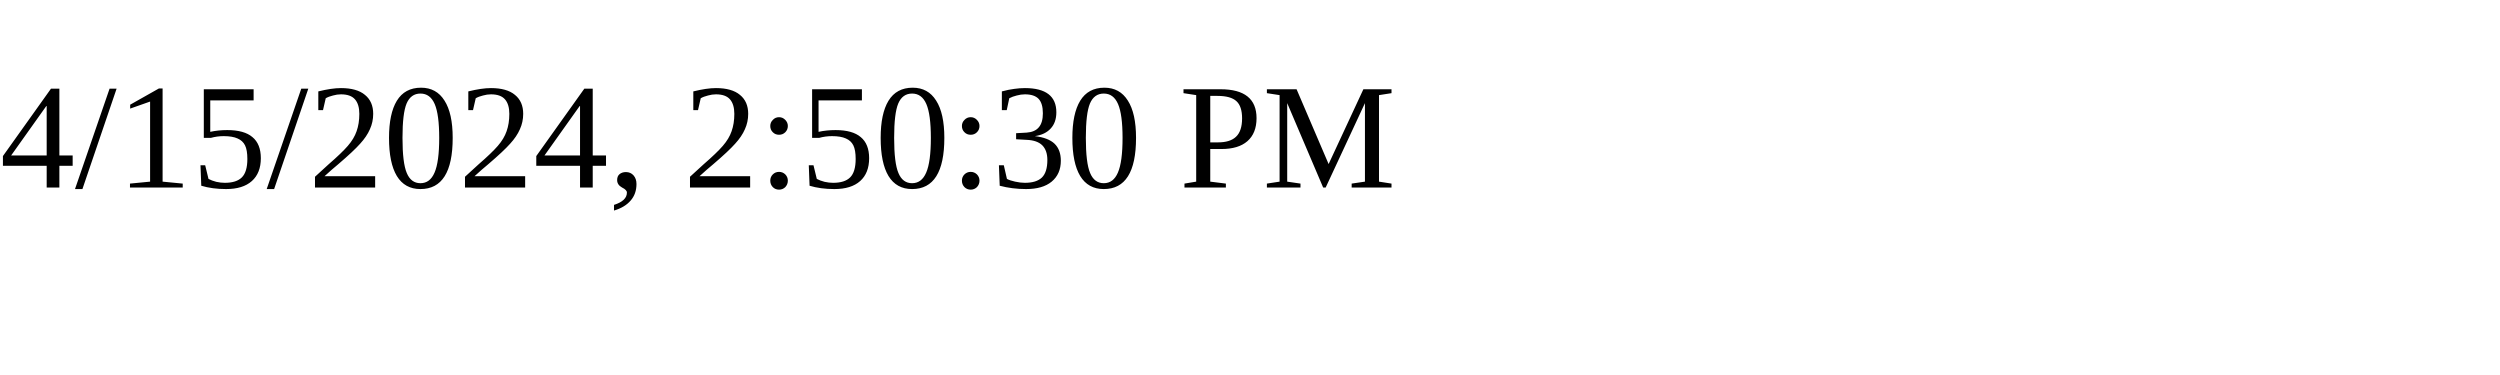
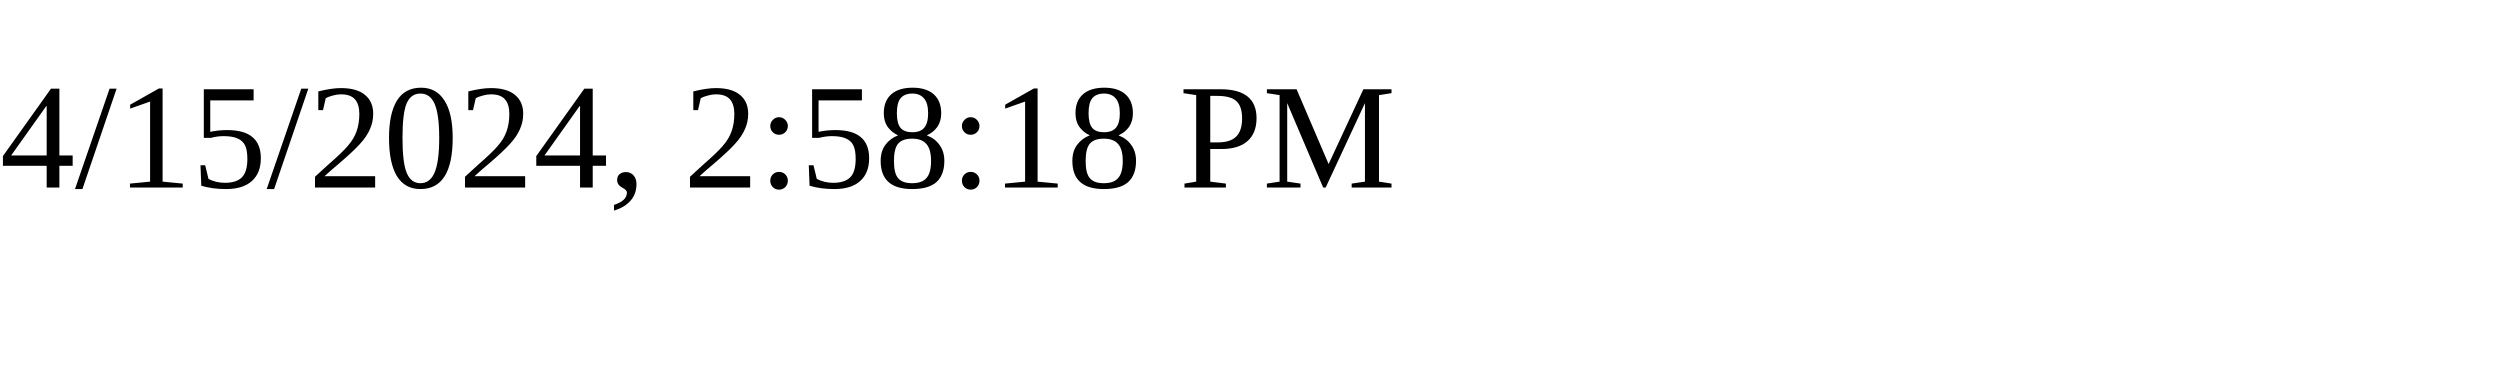
<svg xmlns="http://www.w3.org/2000/svg" height="30" width="200">
-   <text x="0" y="15">4/15/2024, 2:50:30 PM</text>
+   <text x="0" y="15">4/15/2024, 2:58:18 PM</text>
</svg>
